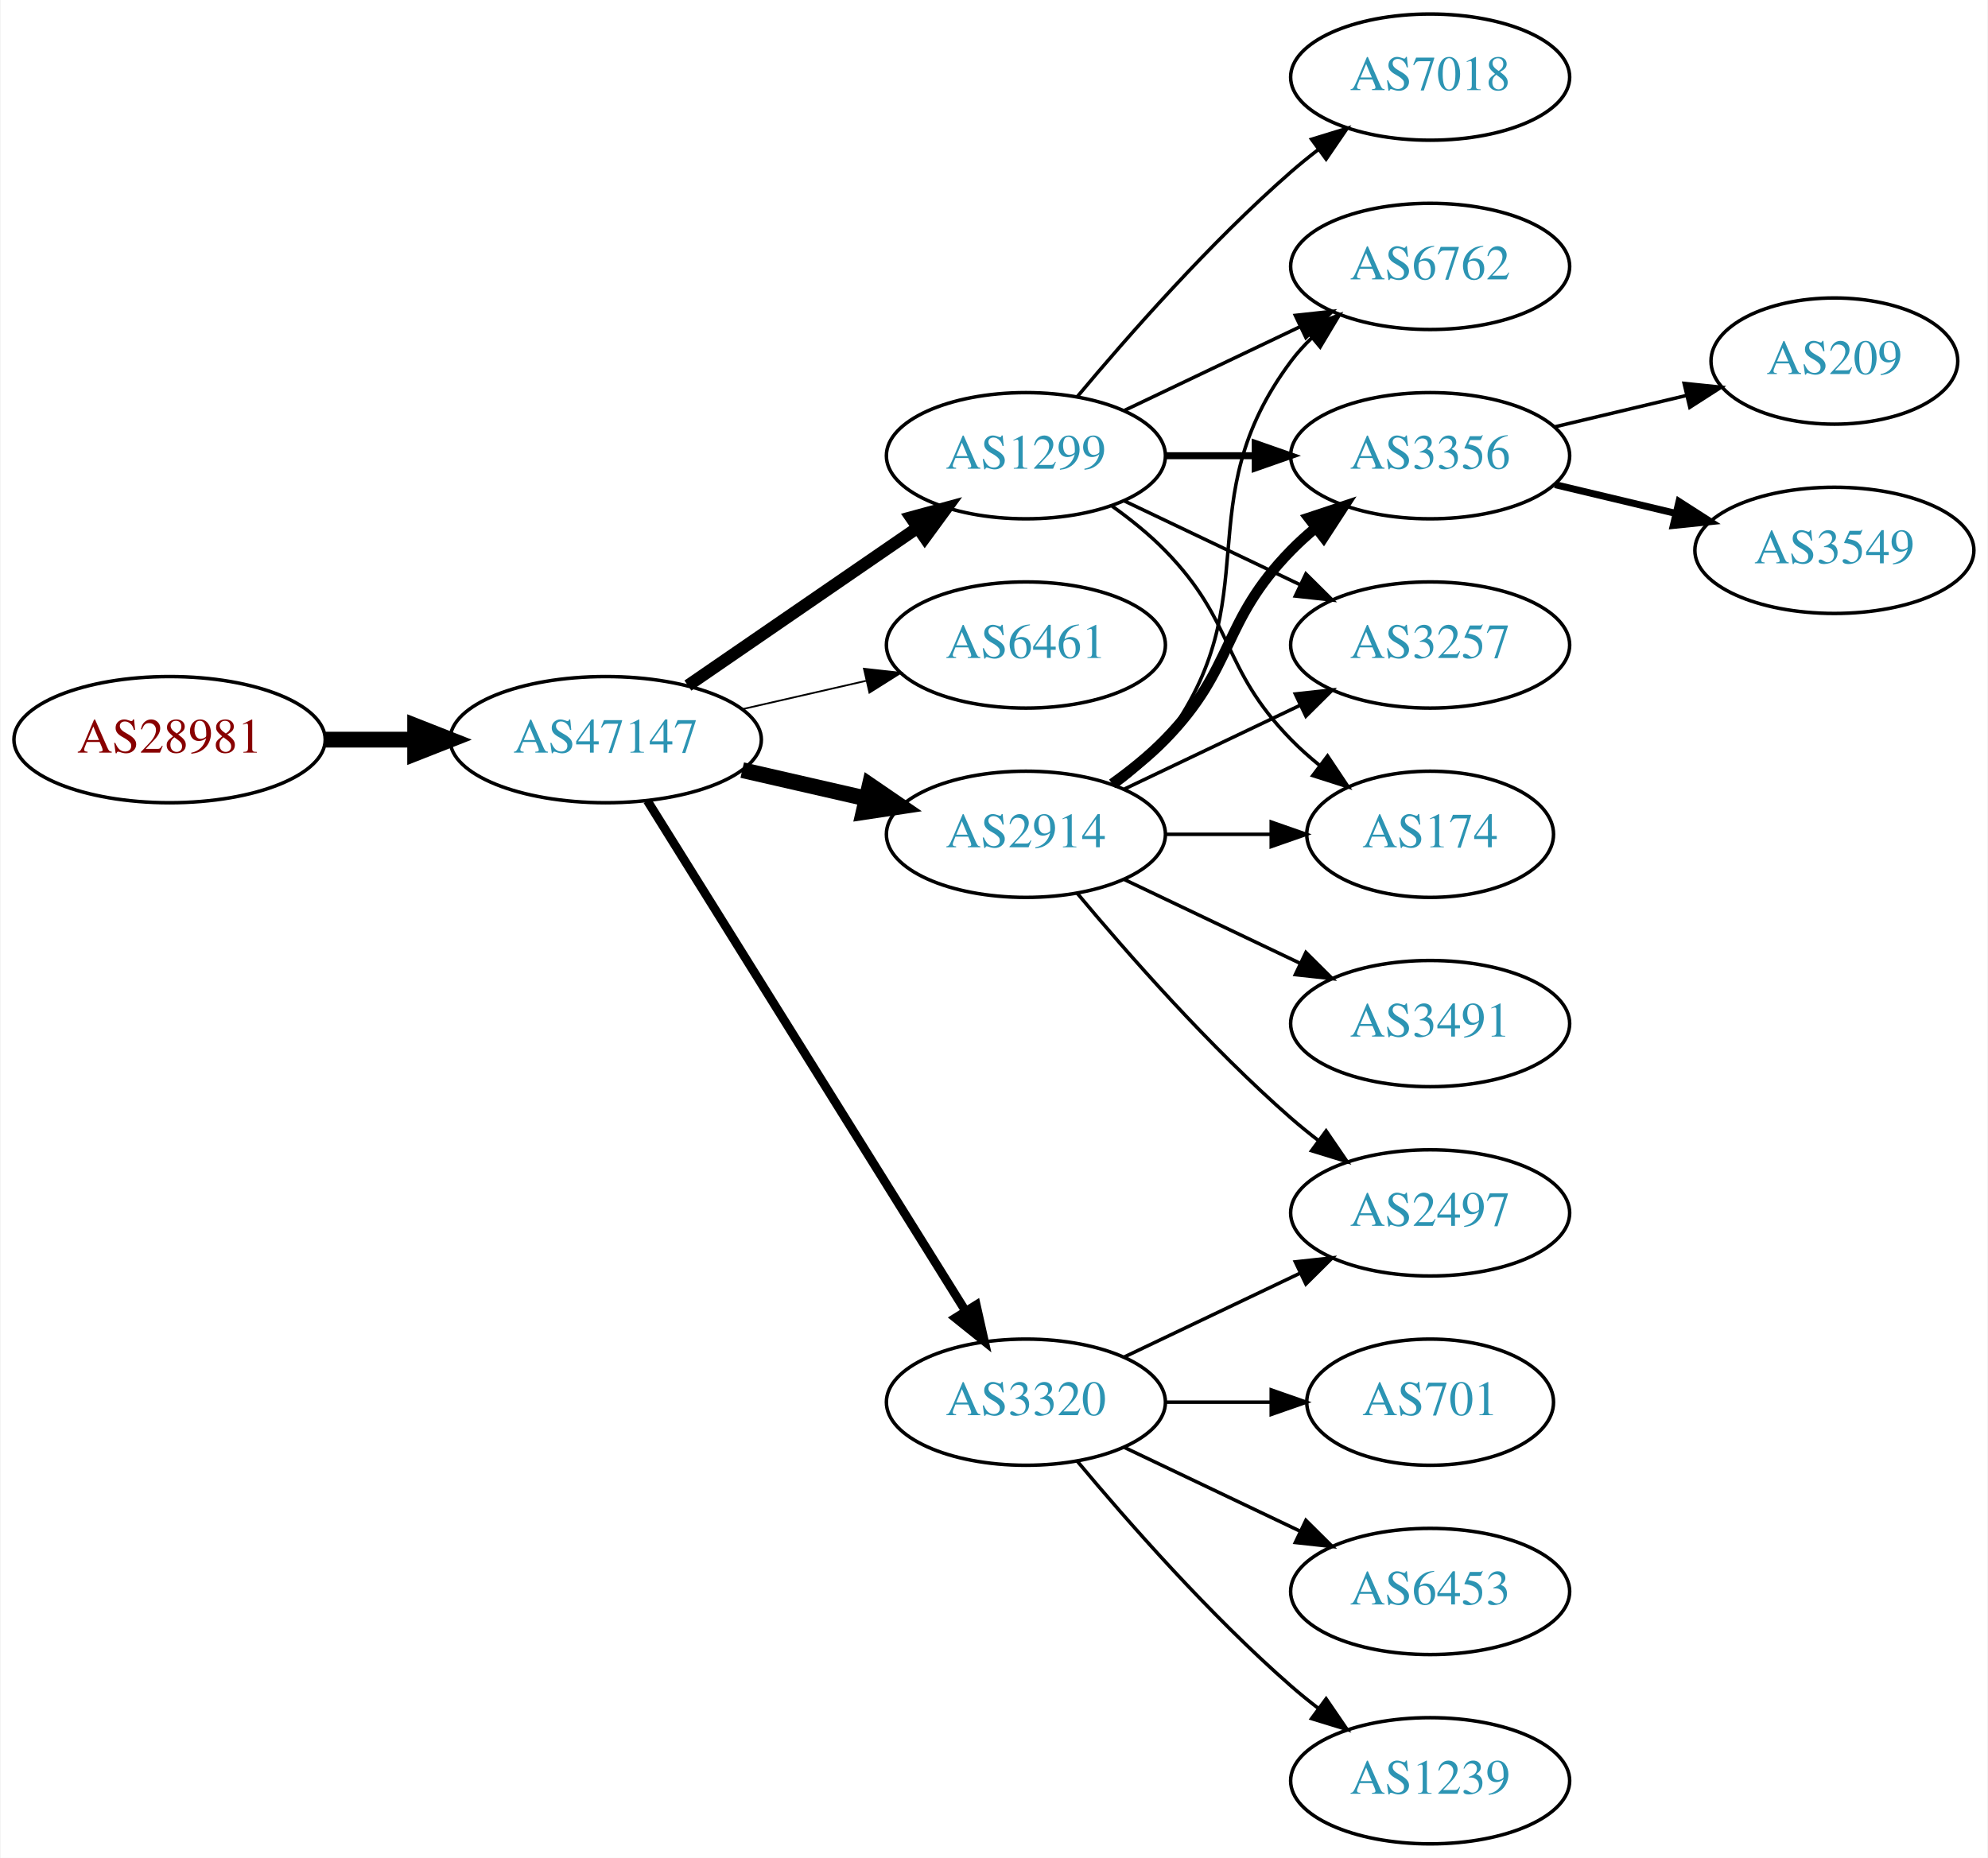
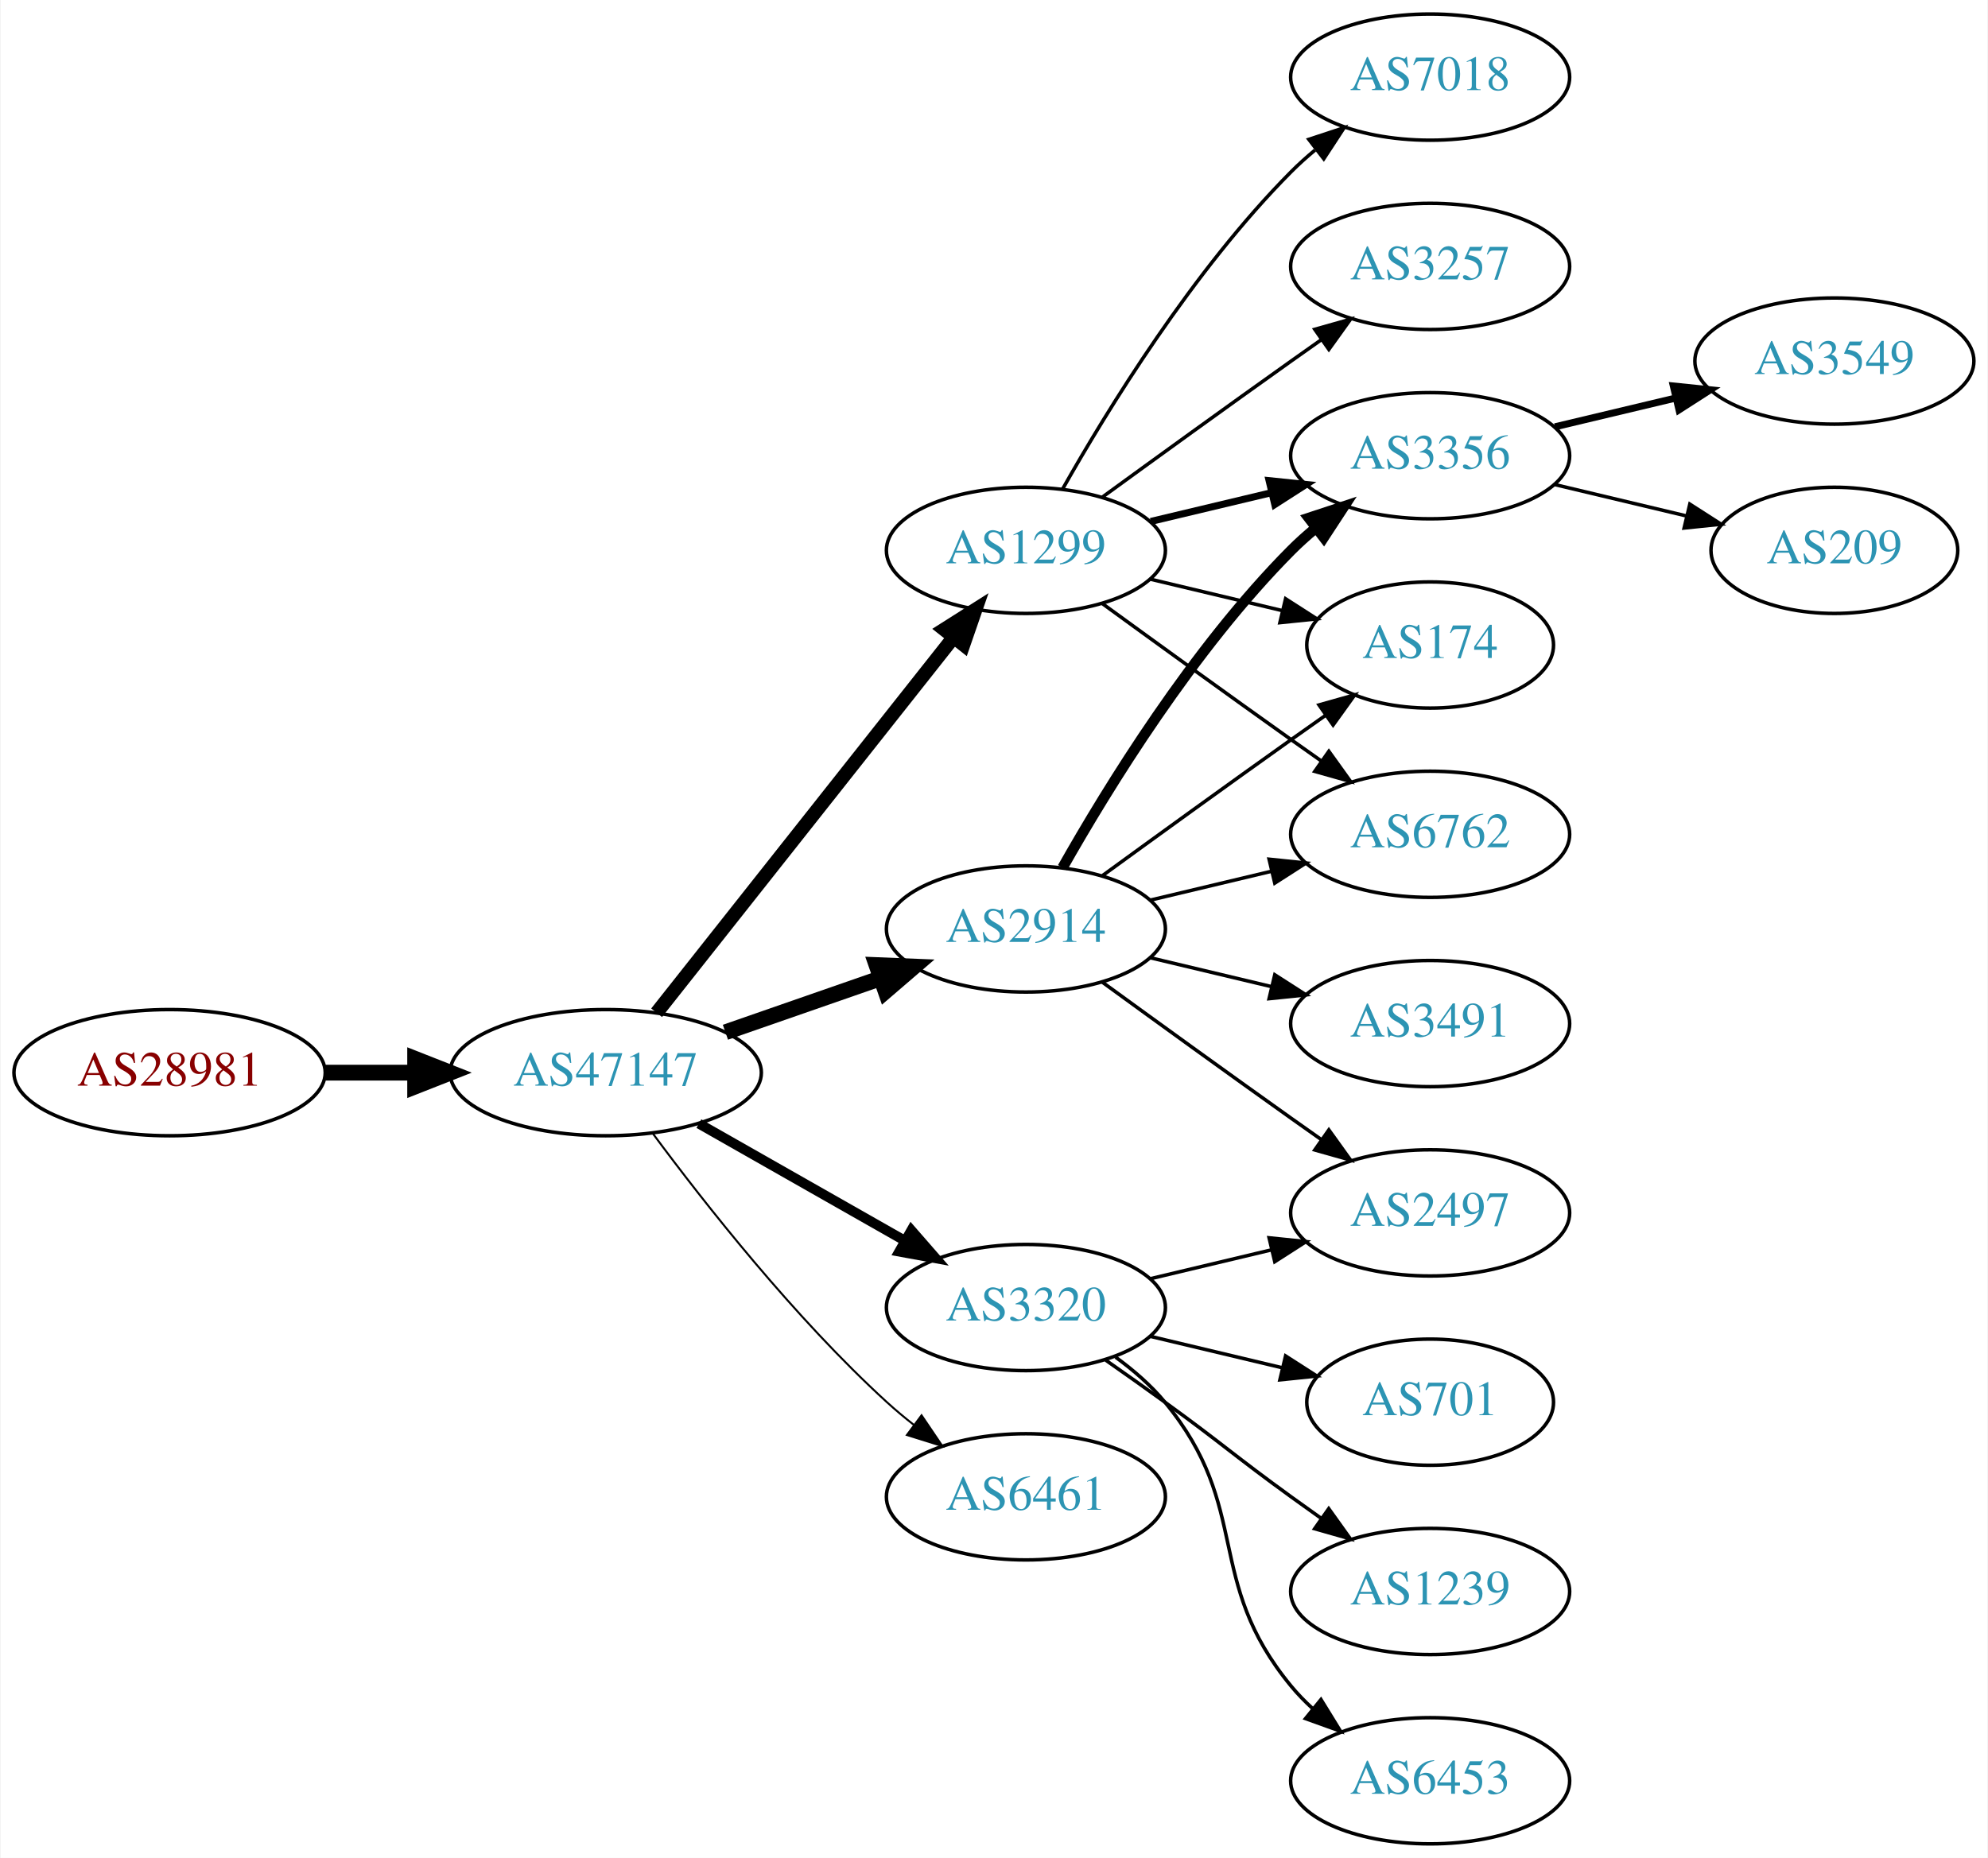
<svg xmlns="http://www.w3.org/2000/svg" xmlns:xlink="http://www.w3.org/1999/xlink" width="567pt" height="530pt" viewBox="0.00 0.00 566.66 530.00">
  <g id="graph0" class="graph" transform="scale(1 1) rotate(0) translate(4 526)">
    <polygon fill="white" stroke="none" points="-4,4 -4,-526 562.663,-526 562.663,4 -4,4" />
    <g id="node1" class="node">
      <g id="a_node1">
        <a xlink:href="/asn/28981" xlink:title="AS28981 ~ Styria Media IT [AT]">
-           <ellipse fill="#ffffff" stroke="black" cx="44.196" cy="-315" rx="44.393" ry="18" />
-           <text text-anchor="middle" x="44.196" y="-311.3" font-family="Times,serif" font-size="14.00" fill="#880000">AS28981</text>
+           <ellipse fill="#ffffff" stroke="black" cx="44.196" cy="-220" rx="44.393" ry="18" />
+           <text text-anchor="middle" x="44.196" y="-216.3" font-family="Times,serif" font-size="14.00" fill="#880000">AS28981</text>
        </a>
      </g>
    </g>
    <g id="node2" class="node">
      <g id="a_node2">
        <a xlink:href="/asn/47147" xlink:title="AS47147 ~ ANEXIA Internetdienstleistungs GmbH [AT]">
-           <ellipse fill="#ffffff" stroke="black" cx="168.588" cy="-315" rx="44.393" ry="18" />
-           <text text-anchor="middle" x="168.588" y="-311.3" font-family="Times,serif" font-size="14.00" fill="#2c94b3">AS47147</text>
+           <ellipse fill="#ffffff" stroke="black" cx="168.588" cy="-220" rx="44.393" ry="18" />
+           <text text-anchor="middle" x="168.588" y="-216.3" font-family="Times,serif" font-size="14.00" fill="#2c94b3">AS47147</text>
        </a>
      </g>
    </g>
    <g id="edge1" class="edge">
-       <path fill="none" stroke="black" stroke-width="4.5" d="M88.692,-315C96.898,-315 105.569,-315 114.041,-315" />
-       <polygon fill="black" stroke="black" stroke-width="4.5" points="114.233,-318.938 124.233,-315 114.233,-311.063 114.233,-318.938" />
+       <path fill="none" stroke="black" stroke-width="4.5" d="M88.692,-220C96.898,-220 105.569,-220 114.041,-220" />
+       <polygon fill="black" stroke="black" stroke-width="4.5" points="114.233,-223.938 124.233,-220 114.233,-216.063 114.233,-223.938" />
    </g>
    <g id="node3" class="node">
      <g id="a_node3">
-         <a xlink:href="/asn/1299" xlink:title="AS1299 ~ Telia Carrier [EU]">
-           <ellipse fill="#ffffff" stroke="black" cx="288.431" cy="-396" rx="39.794" ry="18" />
-           <text text-anchor="middle" x="288.431" y="-392.3" font-family="Times,serif" font-size="14.00" fill="#2c94b3">AS1299</text>
+         <a xlink:href="/asn/2914" xlink:title="AS2914 ~ NTT America, Inc. [US]">
+           <ellipse fill="#ffffff" stroke="black" cx="288.431" cy="-261" rx="39.794" ry="18" />
+           <text text-anchor="middle" x="288.431" y="-257.3" font-family="Times,serif" font-size="14.00" fill="#2c94b3">AS2914</text>
        </a>
      </g>
    </g>
    <g id="edge2" class="edge">
-       <path fill="none" stroke="black" stroke-width="3.5" d="M192.031,-330.426C210.612,-343.198 237.173,-361.455 257.553,-375.463" />
-       <polygon fill="black" stroke="black" stroke-width="3.5" points="255.643,-378.398 265.867,-381.178 259.609,-372.629 255.643,-378.398" />
+       <path fill="none" stroke="black" stroke-width="4.5" d="M202.728,-231.53C216.445,-236.302 232.484,-241.883 246.894,-246.896" />
+       <polygon fill="black" stroke="black" stroke-width="4.5" points="245.822,-250.692 256.56,-250.26 248.41,-243.255 245.822,-250.692" />
    </g>
    <g id="node4" class="node">
      <g id="a_node4">
-         <a xlink:href="/asn/6461" xlink:title="AS6461 ~ Zayo Bandwidth [US]">
-           <ellipse fill="#ffffff" stroke="black" cx="288.431" cy="-342" rx="39.794" ry="18" />
-           <text text-anchor="middle" x="288.431" y="-338.3" font-family="Times,serif" font-size="14.00" fill="#2c94b3">AS6461</text>
+         <a xlink:href="/asn/1299" xlink:title="AS1299 ~ Telia Carrier [EU]">
+           <ellipse fill="#ffffff" stroke="black" cx="288.431" cy="-369" rx="39.794" ry="18" />
+           <text text-anchor="middle" x="288.431" y="-365.3" font-family="Times,serif" font-size="14.00" fill="#2c94b3">AS1299</text>
        </a>
      </g>
    </g>
    <g id="edge3" class="edge">
-       <path fill="none" stroke="black" stroke-width="0.5" d="M207.523,-323.692C218.764,-326.267 231.176,-329.111 242.799,-331.774" />
-       <polygon fill="black" stroke="black" stroke-width="0.5" points="242.232,-335.235 252.761,-334.057 243.795,-328.412 242.232,-335.235" />
+       <path fill="none" stroke="black" stroke-width="3.938" d="M183.106,-237.092C203.884,-263.364 243.775,-313.802 267.757,-344.125" />
+       <polygon fill="black" stroke="black" stroke-width="3.938" points="265.122,-346.435 274.07,-352.107 270.612,-342.093 265.122,-346.435" />
    </g>
    <g id="node5" class="node">
      <g id="a_node5">
-         <a xlink:href="/asn/2914" xlink:title="AS2914 ~ NTT America, Inc. [US]">
-           <ellipse fill="#ffffff" stroke="black" cx="288.431" cy="-288" rx="39.794" ry="18" />
-           <text text-anchor="middle" x="288.431" y="-284.3" font-family="Times,serif" font-size="14.00" fill="#2c94b3">AS2914</text>
+         <a xlink:href="/asn/3320" xlink:title="AS3320 ~ DTAG [DE]">
+           <ellipse fill="#ffffff" stroke="black" cx="288.431" cy="-153" rx="39.794" ry="18" />
+           <text text-anchor="middle" x="288.431" y="-149.3" font-family="Times,serif" font-size="14.00" fill="#2c94b3">AS3320</text>
        </a>
      </g>
    </g>
    <g id="edge4" class="edge">
-       <path fill="none" stroke="black" stroke-width="4.5" d="M207.523,-306.308C218.764,-303.733 231.176,-300.889 242.799,-298.226" />
-       <polygon fill="black" stroke="black" stroke-width="4.5" points="243.893,-302.015 252.761,-295.943 242.134,-294.339 243.893,-302.015" />
+       <path fill="none" stroke="black" stroke-width="2.812" d="M195.158,-205.462C212.378,-195.672 235.263,-182.66 253.934,-172.045" />
+       <polygon fill="black" stroke="black" stroke-width="2.812" points="255.755,-175.036 262.718,-167.05 252.295,-168.95 255.755,-175.036" />
    </g>
    <g id="node6" class="node">
      <g id="a_node6">
-         <a xlink:href="/asn/3320" xlink:title="AS3320 ~ DTAG [DE]">
-           <ellipse fill="#ffffff" stroke="black" cx="288.431" cy="-126" rx="39.794" ry="18" />
-           <text text-anchor="middle" x="288.431" y="-122.3" font-family="Times,serif" font-size="14.00" fill="#2c94b3">AS3320</text>
+         <a xlink:href="/asn/6461" xlink:title="AS6461 ~ Zayo Bandwidth [US]">
+           <ellipse fill="#ffffff" stroke="black" cx="288.431" cy="-99" rx="39.794" ry="18" />
+           <text text-anchor="middle" x="288.431" y="-95.3" font-family="Times,serif" font-size="14.00" fill="#2c94b3">AS6461</text>
        </a>
      </g>
    </g>
    <g id="edge5" class="edge">
-       <path fill="none" stroke="black" stroke-width="2.5" d="M180.463,-297.558C201.247,-264.225 246.707,-191.314 271.136,-152.134" />
-       <polygon fill="black" stroke="black" stroke-width="2.5" points="274.261,-153.737 276.582,-143.4 268.321,-150.034 274.261,-153.737" />
-     </g>
-     <g id="node8" class="node">
-       <g id="a_node8">
-         <a xlink:href="/asn/6762" xlink:title="AS6762 ~ TELECOM ITALIA SPARKLE S.p.A. [IT]">
-           <ellipse fill="#ffffff" stroke="black" cx="403.724" cy="-450" rx="39.794" ry="18" />
-           <text text-anchor="middle" x="403.724" y="-446.3" font-family="Times,serif" font-size="14.00" fill="#2c94b3">AS6762</text>
-         </a>
-       </g>
-     </g>
-     <g id="edge15" class="edge">
-       <path fill="none" stroke="black" d="M316.567,-408.934C331.561,-416.081 350.382,-425.052 366.605,-432.785" />
-       <polygon fill="black" stroke="black" points="365.276,-436.028 375.809,-437.171 368.288,-429.709 365.276,-436.028" />
-     </g>
-     <g id="node9" class="node">
-       <g id="a_node9">
+       <path fill="none" stroke="black" stroke-width="0.562" d="M182.109,-202.531C196.788,-182.714 222.473,-150.036 248.784,-126 251.201,-123.792 253.807,-121.615 256.482,-119.512" />
+       <polygon fill="black" stroke="black" stroke-width="0.562" points="258.665,-122.251 264.603,-113.476 254.489,-116.633 258.665,-122.251" />
+     </g>
+     <g id="node7" class="node">
+       <g id="a_node7">
        <a xlink:href="/asn/3356" xlink:title="AS3356 ~ Level 3 Parent, LLC [US]">
          <ellipse fill="#ffffff" stroke="black" cx="403.724" cy="-396" rx="39.794" ry="18" />
          <text text-anchor="middle" x="403.724" y="-392.3" font-family="Times,serif" font-size="14.00" fill="#2c94b3">AS3356</text>
        </a>
      </g>
    </g>
-     <g id="edge14" class="edge">
-       <path fill="none" stroke="black" stroke-width="2" d="M328.103,-396C336.306,-396 345.07,-396 353.602,-396" />
-       <polygon fill="black" stroke="black" stroke-width="2" points="353.841,-399.5 363.841,-396 353.841,-392.5 353.841,-399.5" />
+     <g id="edge6" class="edge">
+       <path fill="none" stroke="black" stroke-width="3" d="M298.891,-278.49C311.672,-301.096 336.105,-340.886 364.077,-369 366.188,-371.121 368.484,-373.188 370.87,-375.171" />
+       <polygon fill="black" stroke="black" stroke-width="3" points="369.122,-378.242 379.185,-381.556 373.385,-372.69 369.122,-378.242" />
+     </g>
+     <g id="node8" class="node">
+       <g id="a_node8">
+         <a xlink:href="/asn/174" xlink:title="AS174 ~ Cogent Communications [US]">
+           <ellipse fill="#ffffff" stroke="black" cx="403.724" cy="-342" rx="35.194" ry="18" />
+           <text text-anchor="middle" x="403.724" y="-338.3" font-family="Times,serif" font-size="14.00" fill="#2c94b3">AS174</text>
+         </a>
+       </g>
+     </g>
+     <g id="edge7" class="edge">
+       <path fill="none" stroke="black" d="M310.279,-276.222C325.213,-287.091 345.827,-302.025 364.077,-315 367.288,-317.282 370.657,-319.661 374.011,-322.018" />
+       <polygon fill="black" stroke="black" points="372.023,-324.899 382.222,-327.77 376.039,-319.166 372.023,-324.899" />
+     </g>
+     <g id="node9" class="node">
+       <g id="a_node9">
+         <a xlink:href="/asn/2497" xlink:title="AS2497 ~ Internet Initiative Japan Inc. [JP]">
+           <ellipse fill="#ffffff" stroke="black" cx="403.724" cy="-180" rx="39.794" ry="18" />
+           <text text-anchor="middle" x="403.724" y="-176.3" font-family="Times,serif" font-size="14.00" fill="#2c94b3">AS2497</text>
+         </a>
+       </g>
+     </g>
+     <g id="edge8" class="edge">
+       <path fill="none" stroke="black" d="M310.279,-245.778C325.213,-234.909 345.827,-219.975 364.077,-207 366.898,-204.995 369.841,-202.915 372.789,-200.841" />
+       <polygon fill="black" stroke="black" points="374.835,-203.681 381.013,-195.074 370.816,-197.95 374.835,-203.681" />
+     </g>
+     <g id="node10" class="node">
+       <g id="a_node10">
+         <a xlink:href="/asn/6762" xlink:title="AS6762 ~ TELECOM ITALIA SPARKLE S.p.A. [IT]">
+           <ellipse fill="#ffffff" stroke="black" cx="403.724" cy="-288" rx="39.794" ry="18" />
+           <text text-anchor="middle" x="403.724" y="-284.3" font-family="Times,serif" font-size="14.00" fill="#2c94b3">AS6762</text>
+         </a>
+       </g>
+     </g>
+     <g id="edge9" class="edge">
+       <path fill="none" stroke="black" d="M324.038,-269.248C334.909,-271.838 347.064,-274.735 358.506,-277.462" />
+       <polygon fill="black" stroke="black" points="357.789,-280.889 368.328,-279.803 359.412,-274.08 357.789,-280.889" />
    </g>
    <g id="node11" class="node">
      <g id="a_node11">
-         <a xlink:href="/asn/3257" xlink:title="AS3257 ~ GTT [DE]">
-           <ellipse fill="#ffffff" stroke="black" cx="403.724" cy="-342" rx="39.794" ry="18" />
-           <text text-anchor="middle" x="403.724" y="-338.3" font-family="Times,serif" font-size="14.00" fill="#2c94b3">AS3257</text>
-         </a>
-       </g>
-     </g>
-     <g id="edge17" class="edge">
-       <path fill="none" stroke="black" d="M316.567,-383.066C331.561,-375.919 350.382,-366.948 366.605,-359.215" />
-       <polygon fill="black" stroke="black" points="368.288,-362.291 375.809,-354.829 365.276,-355.972 368.288,-362.291" />
+         <a xlink:href="/asn/3491" xlink:title="AS3491 ~ PCCW Global, Inc. [US]">
+           <ellipse fill="#ffffff" stroke="black" cx="403.724" cy="-234" rx="39.794" ry="18" />
+           <text text-anchor="middle" x="403.724" y="-230.3" font-family="Times,serif" font-size="14.00" fill="#2c94b3">AS3491</text>
+         </a>
+       </g>
+     </g>
+     <g id="edge10" class="edge">
+       <path fill="none" stroke="black" d="M324.038,-252.752C334.909,-250.162 347.064,-247.265 358.506,-244.538" />
+       <polygon fill="black" stroke="black" points="359.412,-247.92 368.328,-242.197 357.789,-241.111 359.412,-247.92" />
+     </g>
+     <g id="edge13" class="edge">
+       <path fill="none" stroke="black" stroke-width="2" d="M324.038,-377.248C334.909,-379.838 347.064,-382.735 358.506,-385.462" />
+       <polygon fill="black" stroke="black" stroke-width="2" points="357.789,-388.889 368.328,-387.803 359.412,-382.08 357.789,-388.889" />
+     </g>
+     <g id="edge11" class="edge">
+       <path fill="none" stroke="black" d="M324.038,-360.752C335.833,-357.942 349.137,-354.771 361.405,-351.847" />
+       <polygon fill="black" stroke="black" points="362.494,-355.186 371.41,-349.463 360.871,-348.376 362.494,-355.186" />
+     </g>
+     <g id="edge12" class="edge">
+       <path fill="none" stroke="black" d="M310.279,-353.778C325.213,-342.909 345.827,-327.975 364.077,-315 366.898,-312.995 369.841,-310.915 372.789,-308.841" />
+       <polygon fill="black" stroke="black" points="374.835,-311.681 381.013,-303.074 370.816,-305.95 374.835,-311.681" />
    </g>
    <g id="node12" class="node">
      <g id="a_node12">
-         <a xlink:href="/asn/174" xlink:title="AS174 ~ Cogent Communications [US]">
-           <ellipse fill="#ffffff" stroke="black" cx="403.724" cy="-288" rx="35.194" ry="18" />
-           <text text-anchor="middle" x="403.724" y="-284.3" font-family="Times,serif" font-size="14.00" fill="#2c94b3">AS174</text>
-         </a>
-       </g>
-     </g>
-     <g id="edge16" class="edge">
-       <path fill="none" stroke="black" d="M313.025,-381.611C318.281,-377.852 323.613,-373.563 328.077,-369 348.25,-348.383 343.905,-335.617 364.077,-315 366.556,-312.466 369.303,-310.017 372.156,-307.696" />
-       <polygon fill="black" stroke="black" points="374.458,-310.343 380.341,-301.532 370.247,-304.752 374.458,-310.343" />
-     </g>
-     <g id="node15" class="node">
-       <g id="a_node15">
        <a xlink:href="/asn/7018" xlink:title="AS7018 ~ AT&amp;T Services, Inc. [US]">
          <ellipse fill="#ffffff" stroke="black" cx="403.724" cy="-504" rx="39.794" ry="18" />
          <text text-anchor="middle" x="403.724" y="-500.3" font-family="Times,serif" font-size="14.00" fill="#2c94b3">AS7018</text>
        </a>
      </g>
    </g>
-     <g id="edge18" class="edge">
-       <path fill="none" stroke="black" d="M303.061,-412.817C317.343,-429.929 340.89,-456.745 364.077,-477 366.543,-479.154 369.182,-481.294 371.879,-483.372" />
-       <polygon fill="black" stroke="black" points="369.904,-486.264 380.033,-489.37 374.052,-480.625 369.904,-486.264" />
-     </g>
-     <g id="node7" class="node">
-       <g id="a_node7">
-         <a xlink:href="/asn/2497" xlink:title="AS2497 ~ Internet Initiative Japan Inc. [JP]">
-           <ellipse fill="#ffffff" stroke="black" cx="403.724" cy="-180" rx="39.794" ry="18" />
-           <text text-anchor="middle" x="403.724" y="-176.3" font-family="Times,serif" font-size="14.00" fill="#2c94b3">AS2497</text>
-         </a>
-       </g>
-     </g>
-     <g id="edge6" class="edge">
-       <path fill="none" stroke="black" d="M303.061,-271.183C317.343,-254.071 340.89,-227.255 364.077,-207 366.543,-204.846 369.182,-202.706 371.879,-200.628" />
-       <polygon fill="black" stroke="black" points="374.052,-203.375 380.033,-194.63 369.904,-197.736 374.052,-203.375" />
-     </g>
-     <g id="edge7" class="edge">
-       <path fill="none" stroke="black" d="M314.362,-301.882C319.438,-305.611 324.356,-310.016 328.077,-315 358.349,-355.542 333.806,-382.458 364.077,-423 365.822,-425.336 367.829,-427.545 369.992,-429.617" />
-       <polygon fill="black" stroke="black" points="367.87,-432.405 377.793,-436.118 372.352,-427.027 367.87,-432.405" />
-     </g>
-     <g id="edge8" class="edge">
-       <path fill="none" stroke="black" stroke-width="3" d="M313.025,-302.389C318.281,-306.148 323.613,-310.437 328.077,-315 348.25,-335.617 343.905,-348.383 364.077,-369 366.17,-371.139 368.453,-373.218 370.83,-375.21" />
-       <polygon fill="black" stroke="black" stroke-width="3" points="369.074,-378.275 379.13,-381.611 373.349,-372.732 369.074,-378.275" />
-     </g>
-     <g id="node10" class="node">
-       <g id="a_node10">
-         <a xlink:href="/asn/3491" xlink:title="AS3491 ~ PCCW Global, Inc. [US]">
-           <ellipse fill="#ffffff" stroke="black" cx="403.724" cy="-234" rx="39.794" ry="18" />
-           <text text-anchor="middle" x="403.724" y="-230.3" font-family="Times,serif" font-size="14.00" fill="#2c94b3">AS3491</text>
-         </a>
-       </g>
-     </g>
-     <g id="edge9" class="edge">
-       <path fill="none" stroke="black" d="M316.567,-275.066C331.561,-267.919 350.382,-258.948 366.605,-251.215" />
-       <polygon fill="black" stroke="black" points="368.288,-254.291 375.809,-246.829 365.276,-247.972 368.288,-254.291" />
-     </g>
-     <g id="edge10" class="edge">
-       <path fill="none" stroke="black" d="M316.567,-300.934C331.561,-308.081 350.382,-317.052 366.605,-324.785" />
-       <polygon fill="black" stroke="black" points="365.276,-328.028 375.809,-329.171 368.288,-321.709 365.276,-328.028" />
-     </g>
-     <g id="edge11" class="edge">
-       <path fill="none" stroke="black" d="M328.103,-288C337.808,-288 348.299,-288 358.262,-288" />
-       <polygon fill="black" stroke="black" points="358.398,-291.5 368.398,-288 358.398,-284.5 358.398,-291.5" />
-     </g>
-     <g id="edge20" class="edge">
-       <path fill="none" stroke="black" d="M316.567,-138.934C331.561,-146.081 350.382,-155.052 366.605,-162.785" />
-       <polygon fill="black" stroke="black" points="365.276,-166.028 375.809,-167.171 368.288,-159.709 365.276,-166.028" />
+     <g id="edge14" class="edge">
+       <path fill="none" stroke="black" d="M298.891,-386.49C311.672,-409.096 336.105,-448.886 364.077,-477 366.188,-479.121 368.484,-481.188 370.87,-483.171" />
+       <polygon fill="black" stroke="black" points="369.122,-486.242 379.185,-489.556 373.385,-480.69 369.122,-486.242" />
+     </g>
+     <g id="node13" class="node">
+       <g id="a_node13">
+         <a xlink:href="/asn/3257" xlink:title="AS3257 ~ GTT [DE]">
+           <ellipse fill="#ffffff" stroke="black" cx="403.724" cy="-450" rx="39.794" ry="18" />
+           <text text-anchor="middle" x="403.724" y="-446.3" font-family="Times,serif" font-size="14.00" fill="#2c94b3">AS3257</text>
+         </a>
+       </g>
+     </g>
+     <g id="edge15" class="edge">
+       <path fill="none" stroke="black" d="M310.279,-384.222C325.213,-395.091 345.827,-410.025 364.077,-423 366.898,-425.005 369.841,-427.085 372.789,-429.159" />
+       <polygon fill="black" stroke="black" points="370.816,-432.05 381.013,-434.926 374.835,-426.319 370.816,-432.05" />
+     </g>
+     <g id="edge21" class="edge">
+       <path fill="none" stroke="black" d="M324.038,-161.248C334.909,-163.838 347.064,-166.735 358.506,-169.462" />
+       <polygon fill="black" stroke="black" points="357.789,-172.889 368.328,-171.803 359.412,-166.08 357.789,-172.889" />
    </g>
    <g id="node16" class="node">
      <g id="a_node16">
        <a xlink:href="/asn/701" xlink:title="AS701 ~ UUNET [US]">
          <ellipse fill="#ffffff" stroke="black" cx="403.724" cy="-126" rx="35.194" ry="18" />
          <text text-anchor="middle" x="403.724" y="-122.3" font-family="Times,serif" font-size="14.00" fill="#2c94b3">AS701</text>
        </a>
      </g>
    </g>
-     <g id="edge19" class="edge">
-       <path fill="none" stroke="black" d="M328.103,-126C337.808,-126 348.299,-126 358.262,-126" />
-       <polygon fill="black" stroke="black" points="358.398,-129.5 368.398,-126 358.398,-122.5 358.398,-129.5" />
+     <g id="edge18" class="edge">
+       <path fill="none" stroke="black" d="M324.038,-144.752C335.833,-141.942 349.137,-138.771 361.405,-135.847" />
+       <polygon fill="black" stroke="black" points="362.494,-139.186 371.41,-133.463 360.871,-132.376 362.494,-139.186" />
    </g>
    <g id="node17" class="node">
      <g id="a_node17">
-         <a xlink:href="/asn/6453" xlink:title="AS6453 ~ TATA COMMUNICATIONS (AMERICA) INC [US]">
+         <a xlink:href="/asn/1239" xlink:title="AS1239 ~ Sprint [US]">
          <ellipse fill="#ffffff" stroke="black" cx="403.724" cy="-72" rx="39.794" ry="18" />
-           <text text-anchor="middle" x="403.724" y="-68.3" font-family="Times,serif" font-size="14.00" fill="#2c94b3">AS6453</text>
-         </a>
-       </g>
-     </g>
-     <g id="edge21" class="edge">
-       <path fill="none" stroke="black" d="M316.567,-113.066C331.561,-105.919 350.382,-96.948 366.605,-89.215" />
-       <polygon fill="black" stroke="black" points="368.288,-92.291 375.809,-84.829 365.276,-85.972 368.288,-92.291" />
+           <text text-anchor="middle" x="403.724" y="-68.3" font-family="Times,serif" font-size="14.00" fill="#2c94b3">AS1239</text>
+         </a>
+       </g>
+     </g>
+     <g id="edge19" class="edge">
+       <path fill="none" stroke="black" d="M311.188,-137.991C316.722,-134.121 322.641,-129.936 328.077,-126 344.277,-114.271 347.877,-110.729 364.077,-99 366.88,-96.971 369.812,-94.875 372.752,-92.79" />
+       <polygon fill="black" stroke="black" points="374.803,-95.627 380.967,-87.009 370.775,-89.903 374.803,-95.627" />
    </g>
    <g id="node18" class="node">
      <g id="a_node18">
-         <a xlink:href="/asn/1239" xlink:title="AS1239 ~ Sprint [US]">
+         <a xlink:href="/asn/6453" xlink:title="AS6453 ~ TATA COMMUNICATIONS (AMERICA) INC [US]">
          <ellipse fill="#ffffff" stroke="black" cx="403.724" cy="-18" rx="39.794" ry="18" />
-           <text text-anchor="middle" x="403.724" y="-14.3" font-family="Times,serif" font-size="14.00" fill="#2c94b3">AS1239</text>
-         </a>
-       </g>
-     </g>
-     <g id="edge22" class="edge">
-       <path fill="none" stroke="black" d="M303.061,-109.183C317.343,-92.071 340.89,-65.255 364.077,-45 366.543,-42.846 369.182,-40.706 371.879,-38.628" />
-       <polygon fill="black" stroke="black" points="374.052,-41.375 380.033,-32.63 369.904,-35.736 374.052,-41.375" />
-     </g>
-     <g id="node13" class="node">
-       <g id="a_node13">
-         <a xlink:href="/asn/209" xlink:title="AS209 ~ CenturyLink Communications, LLC [US]">
-           <ellipse fill="#ffffff" stroke="black" cx="519.017" cy="-423" rx="35.194" ry="18" />
-           <text text-anchor="middle" x="519.017" y="-419.3" font-family="Times,serif" font-size="14.00" fill="#2c94b3">AS209</text>
-         </a>
-       </g>
-     </g>
-     <g id="edge12" class="edge">
-       <path fill="none" stroke="black" d="M439.331,-404.248C451.125,-407.058 464.43,-410.229 476.698,-413.153" />
-       <polygon fill="black" stroke="black" points="476.164,-416.624 486.703,-415.537 477.787,-409.814 476.164,-416.624" />
+           <text text-anchor="middle" x="403.724" y="-14.3" font-family="Times,serif" font-size="14.00" fill="#2c94b3">AS6453</text>
+         </a>
+       </g>
+     </g>
+     <g id="edge20" class="edge">
+       <path fill="none" stroke="black" d="M314.012,-138.844C319.106,-135.128 324.12,-130.799 328.077,-126 353.142,-95.606 339.013,-75.394 364.077,-45 365.932,-42.751 368.02,-40.604 370.238,-38.576" />
+       <polygon fill="black" stroke="black" points="372.587,-41.178 378.143,-32.156 368.174,-35.744 372.587,-41.178" />
    </g>
    <g id="node14" class="node">
      <g id="a_node14">
        <a xlink:href="/asn/3549" xlink:title="AS3549 ~ Level 3 Parent, LLC [US]">
-           <ellipse fill="#ffffff" stroke="black" cx="519.017" cy="-369" rx="39.794" ry="18" />
-           <text text-anchor="middle" x="519.017" y="-365.3" font-family="Times,serif" font-size="14.00" fill="#2c94b3">AS3549</text>
-         </a>
-       </g>
-     </g>
-     <g id="edge13" class="edge">
-       <path fill="none" stroke="black" stroke-width="2" d="M439.331,-387.752C450.202,-385.162 462.357,-382.265 473.799,-379.538" />
-       <polygon fill="black" stroke="black" stroke-width="2" points="474.705,-382.92 483.621,-377.197 473.082,-376.111 474.705,-382.92" />
+           <ellipse fill="#ffffff" stroke="black" cx="519.017" cy="-423" rx="39.794" ry="18" />
+           <text text-anchor="middle" x="519.017" y="-419.3" font-family="Times,serif" font-size="14.00" fill="#2c94b3">AS3549</text>
+         </a>
+       </g>
+     </g>
+     <g id="edge16" class="edge">
+       <path fill="none" stroke="black" stroke-width="2" d="M439.331,-404.248C450.202,-406.838 462.357,-409.735 473.799,-412.462" />
+       <polygon fill="black" stroke="black" stroke-width="2" points="473.082,-415.889 483.621,-414.803 474.705,-409.08 473.082,-415.889" />
+     </g>
+     <g id="node15" class="node">
+       <g id="a_node15">
+         <a xlink:href="/asn/209" xlink:title="AS209 ~ CenturyLink Communications, LLC [US]">
+           <ellipse fill="#ffffff" stroke="black" cx="519.017" cy="-369" rx="35.194" ry="18" />
+           <text text-anchor="middle" x="519.017" y="-365.3" font-family="Times,serif" font-size="14.00" fill="#2c94b3">AS209</text>
+         </a>
+       </g>
+     </g>
+     <g id="edge17" class="edge">
+       <path fill="none" stroke="black" d="M439.331,-387.752C451.125,-384.942 464.43,-381.771 476.698,-378.847" />
+       <polygon fill="black" stroke="black" points="477.787,-382.186 486.703,-376.463 476.164,-375.376 477.787,-382.186" />
    </g>
  </g>
</svg>
